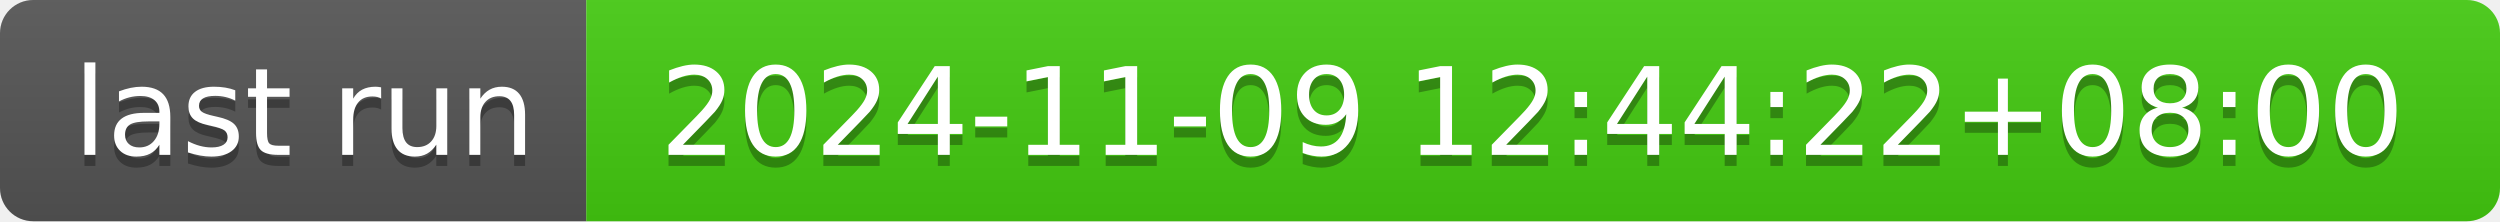
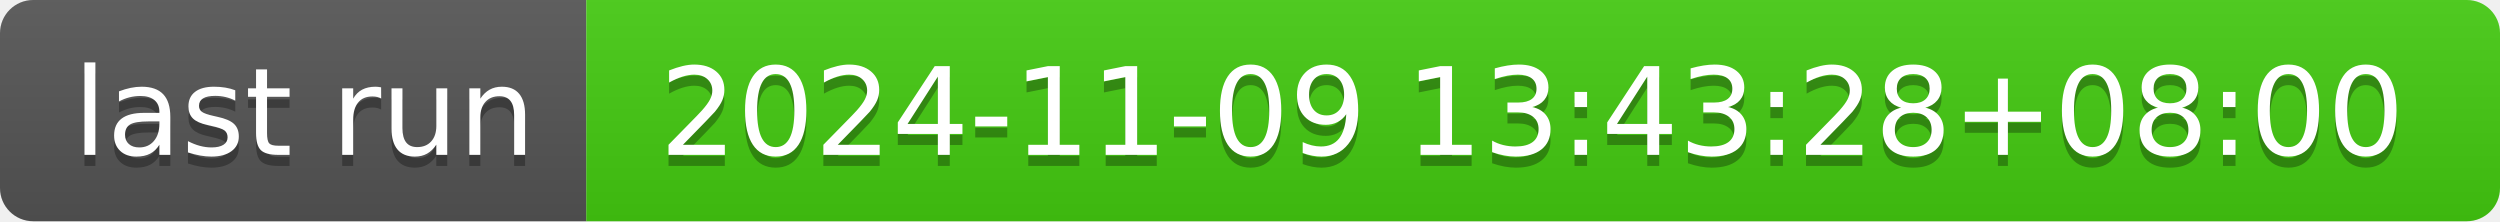
- <svg xmlns="http://www.w3.org/2000/svg" width="226" height="20" role="img" aria-label="last run: 2024-11-09 12:44:22+08:00">
+ <svg xmlns="http://www.w3.org/2000/svg" width="226" height="20" role="img" aria-label="last run: 2024-11-09 13:43:28+08:00">
  <linearGradient id="s" x2="0" y2="100%">
    <stop offset="0" stop-color="#bbb" stop-opacity=".1" />
    <stop offset="1" stop-opacity=".1" />
  </linearGradient>
  <clipPath id="r">
    <rect width="226" height="20" rx="3" fill="#fff" />
  </clipPath>
  <g clip-path="url(#r)">
    <rect width="53" height="20" fill="#555" />
    <rect x="53" width="173" height="20" fill="#4c1" />
    <rect width="226" height="20" fill="url(#s)" />
  </g>
  <g fill="#fff" text-anchor="middle" font-family="Verdana,Geneva,DejaVu Sans,sans-serif" text-rendering="geometricPrecision" font-size="110">
    <text aria-hidden="true" x="275" y="150" fill="#010101" fill-opacity=".3" transform="scale(.1)" textLength="430">last run</text>
    <text x="275" y="140" transform="scale(.1)" fill="#fff" textLength="430">last run</text>
-     <text aria-hidden="true" x="1385" y="150" fill="#010101" fill-opacity=".3" transform="scale(.1)" textLength="1630">2024-11-09 12:44:22+08:00</text>
-     <text x="1385" y="140" transform="scale(.1)" fill="#fff" textLength="1630">2024-11-09 12:44:22+08:00</text>
+     <text aria-hidden="true" x="1385" y="150" fill="#010101" fill-opacity=".3" transform="scale(.1)" textLength="1630">2024-11-09 13:43:28+08:00</text>
+     <text x="1385" y="140" transform="scale(.1)" fill="#fff" textLength="1630">2024-11-09 13:43:28+08:00</text>
  </g>
</svg>
